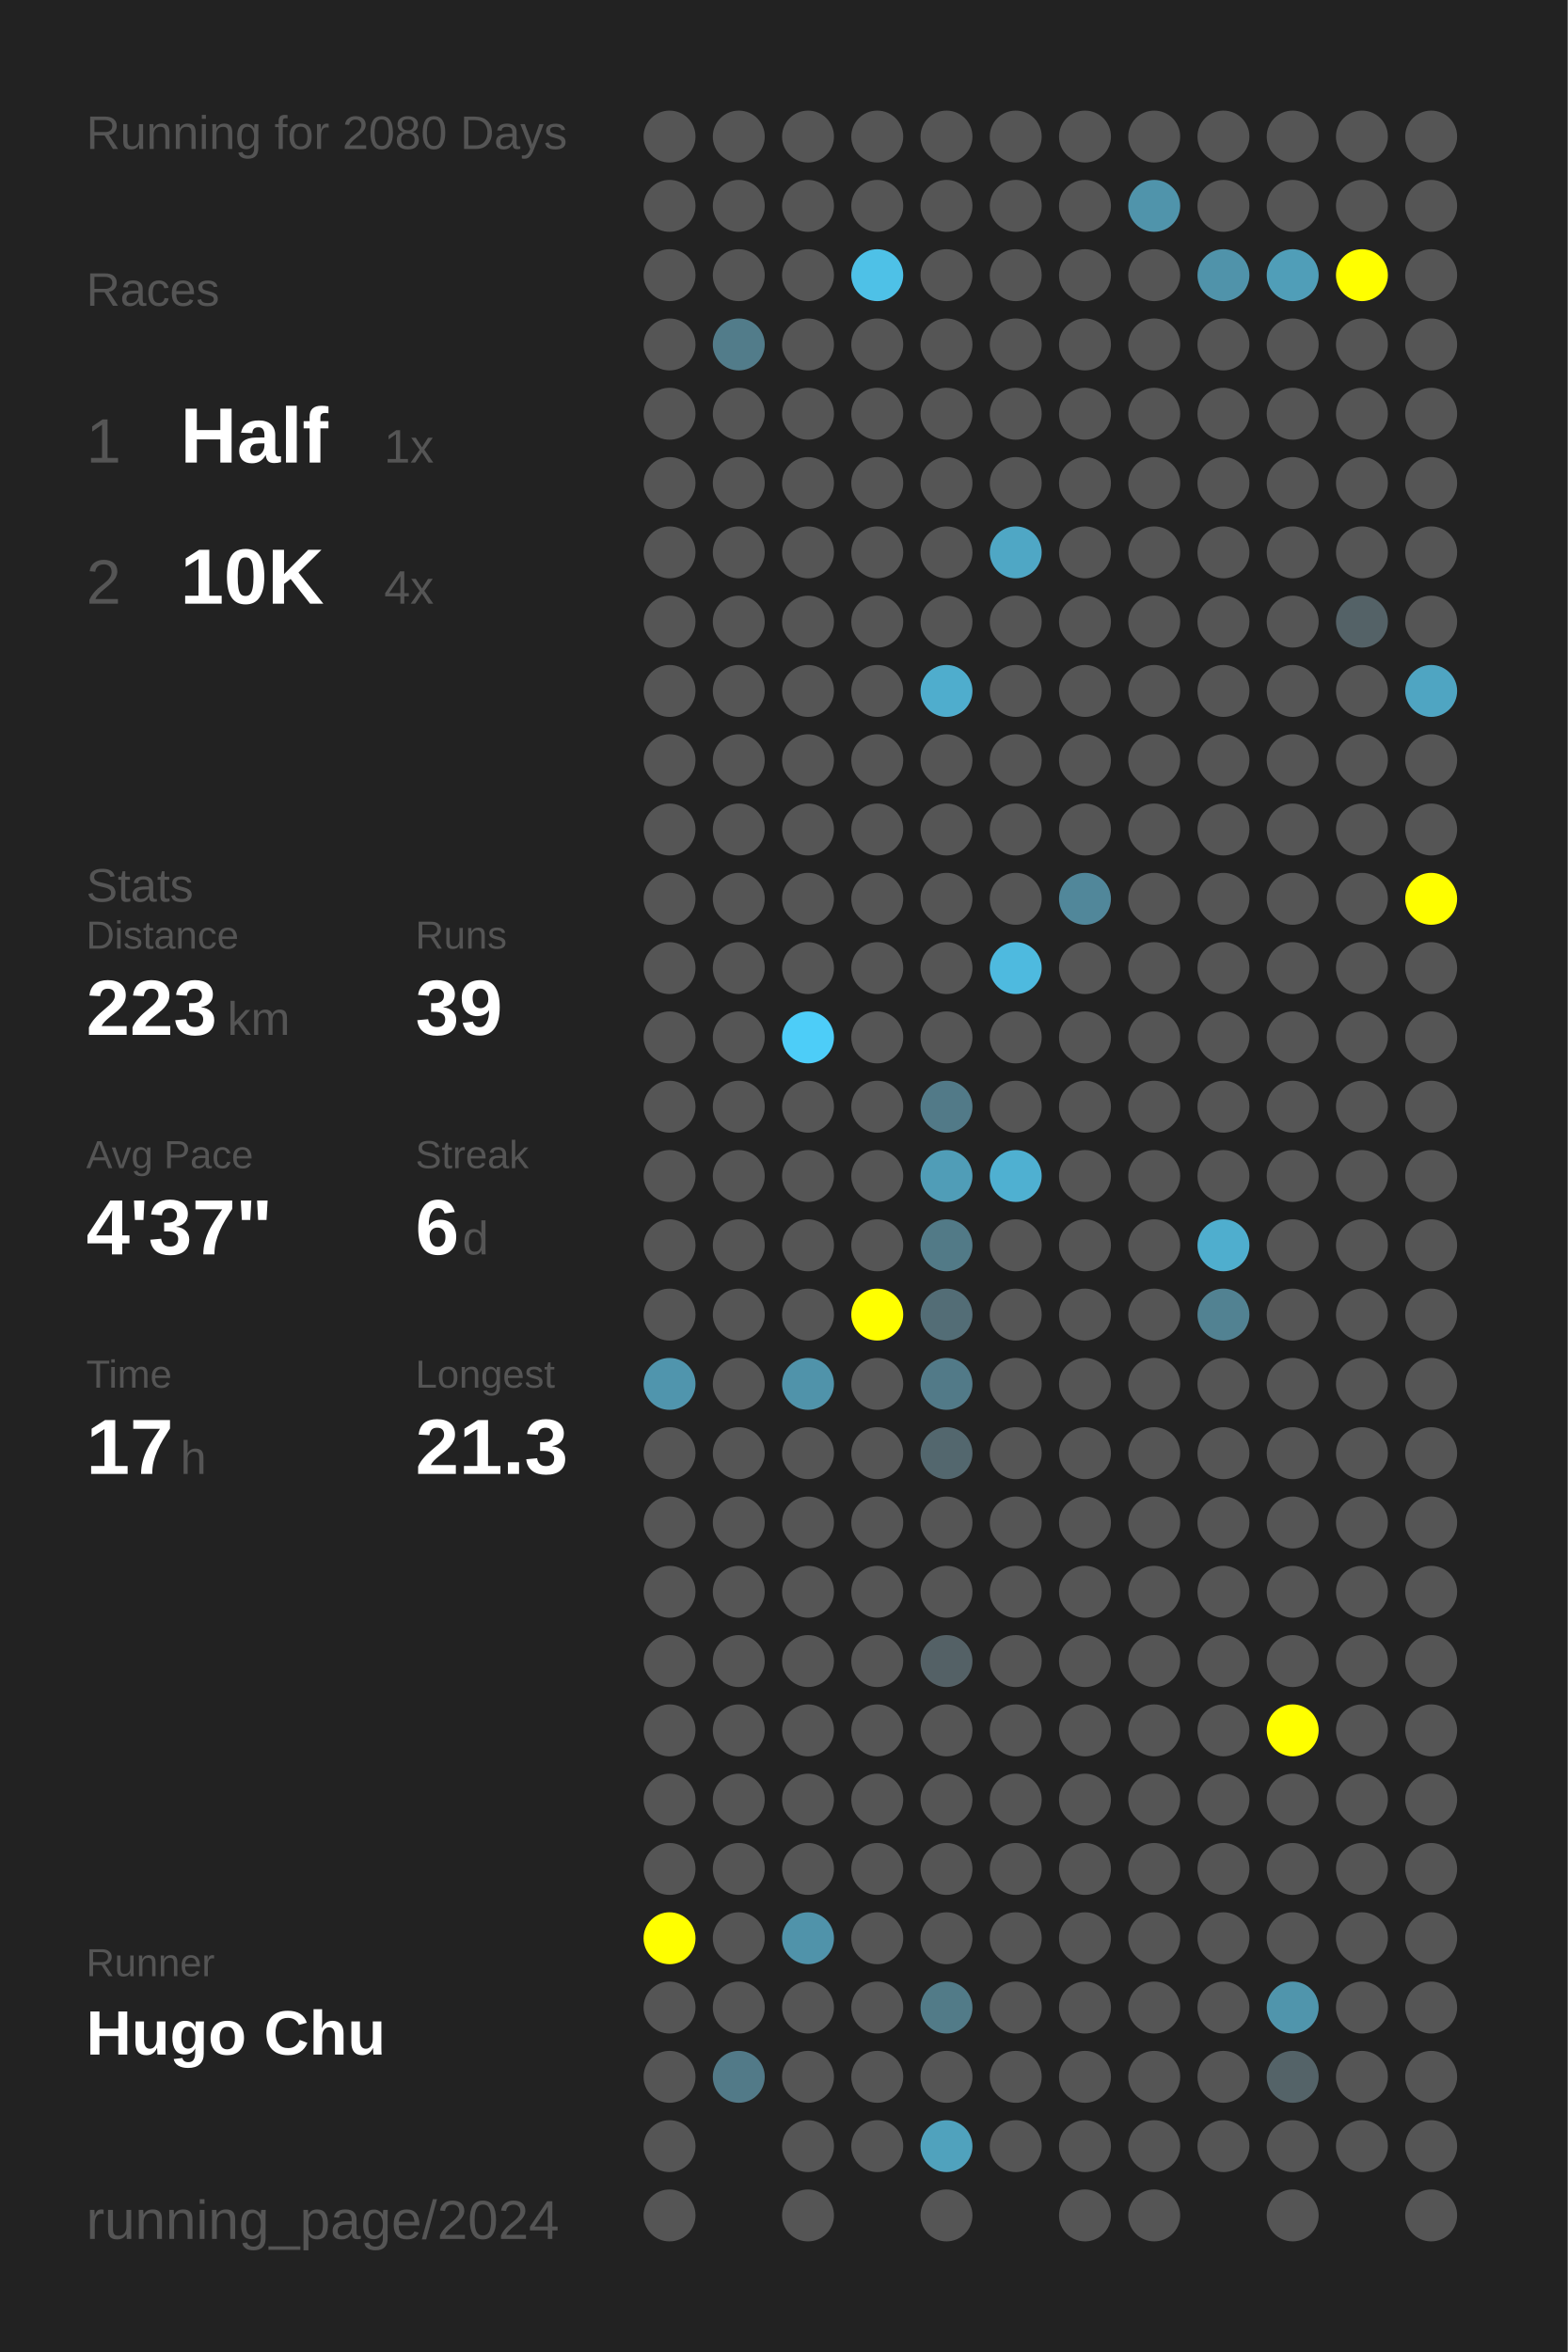
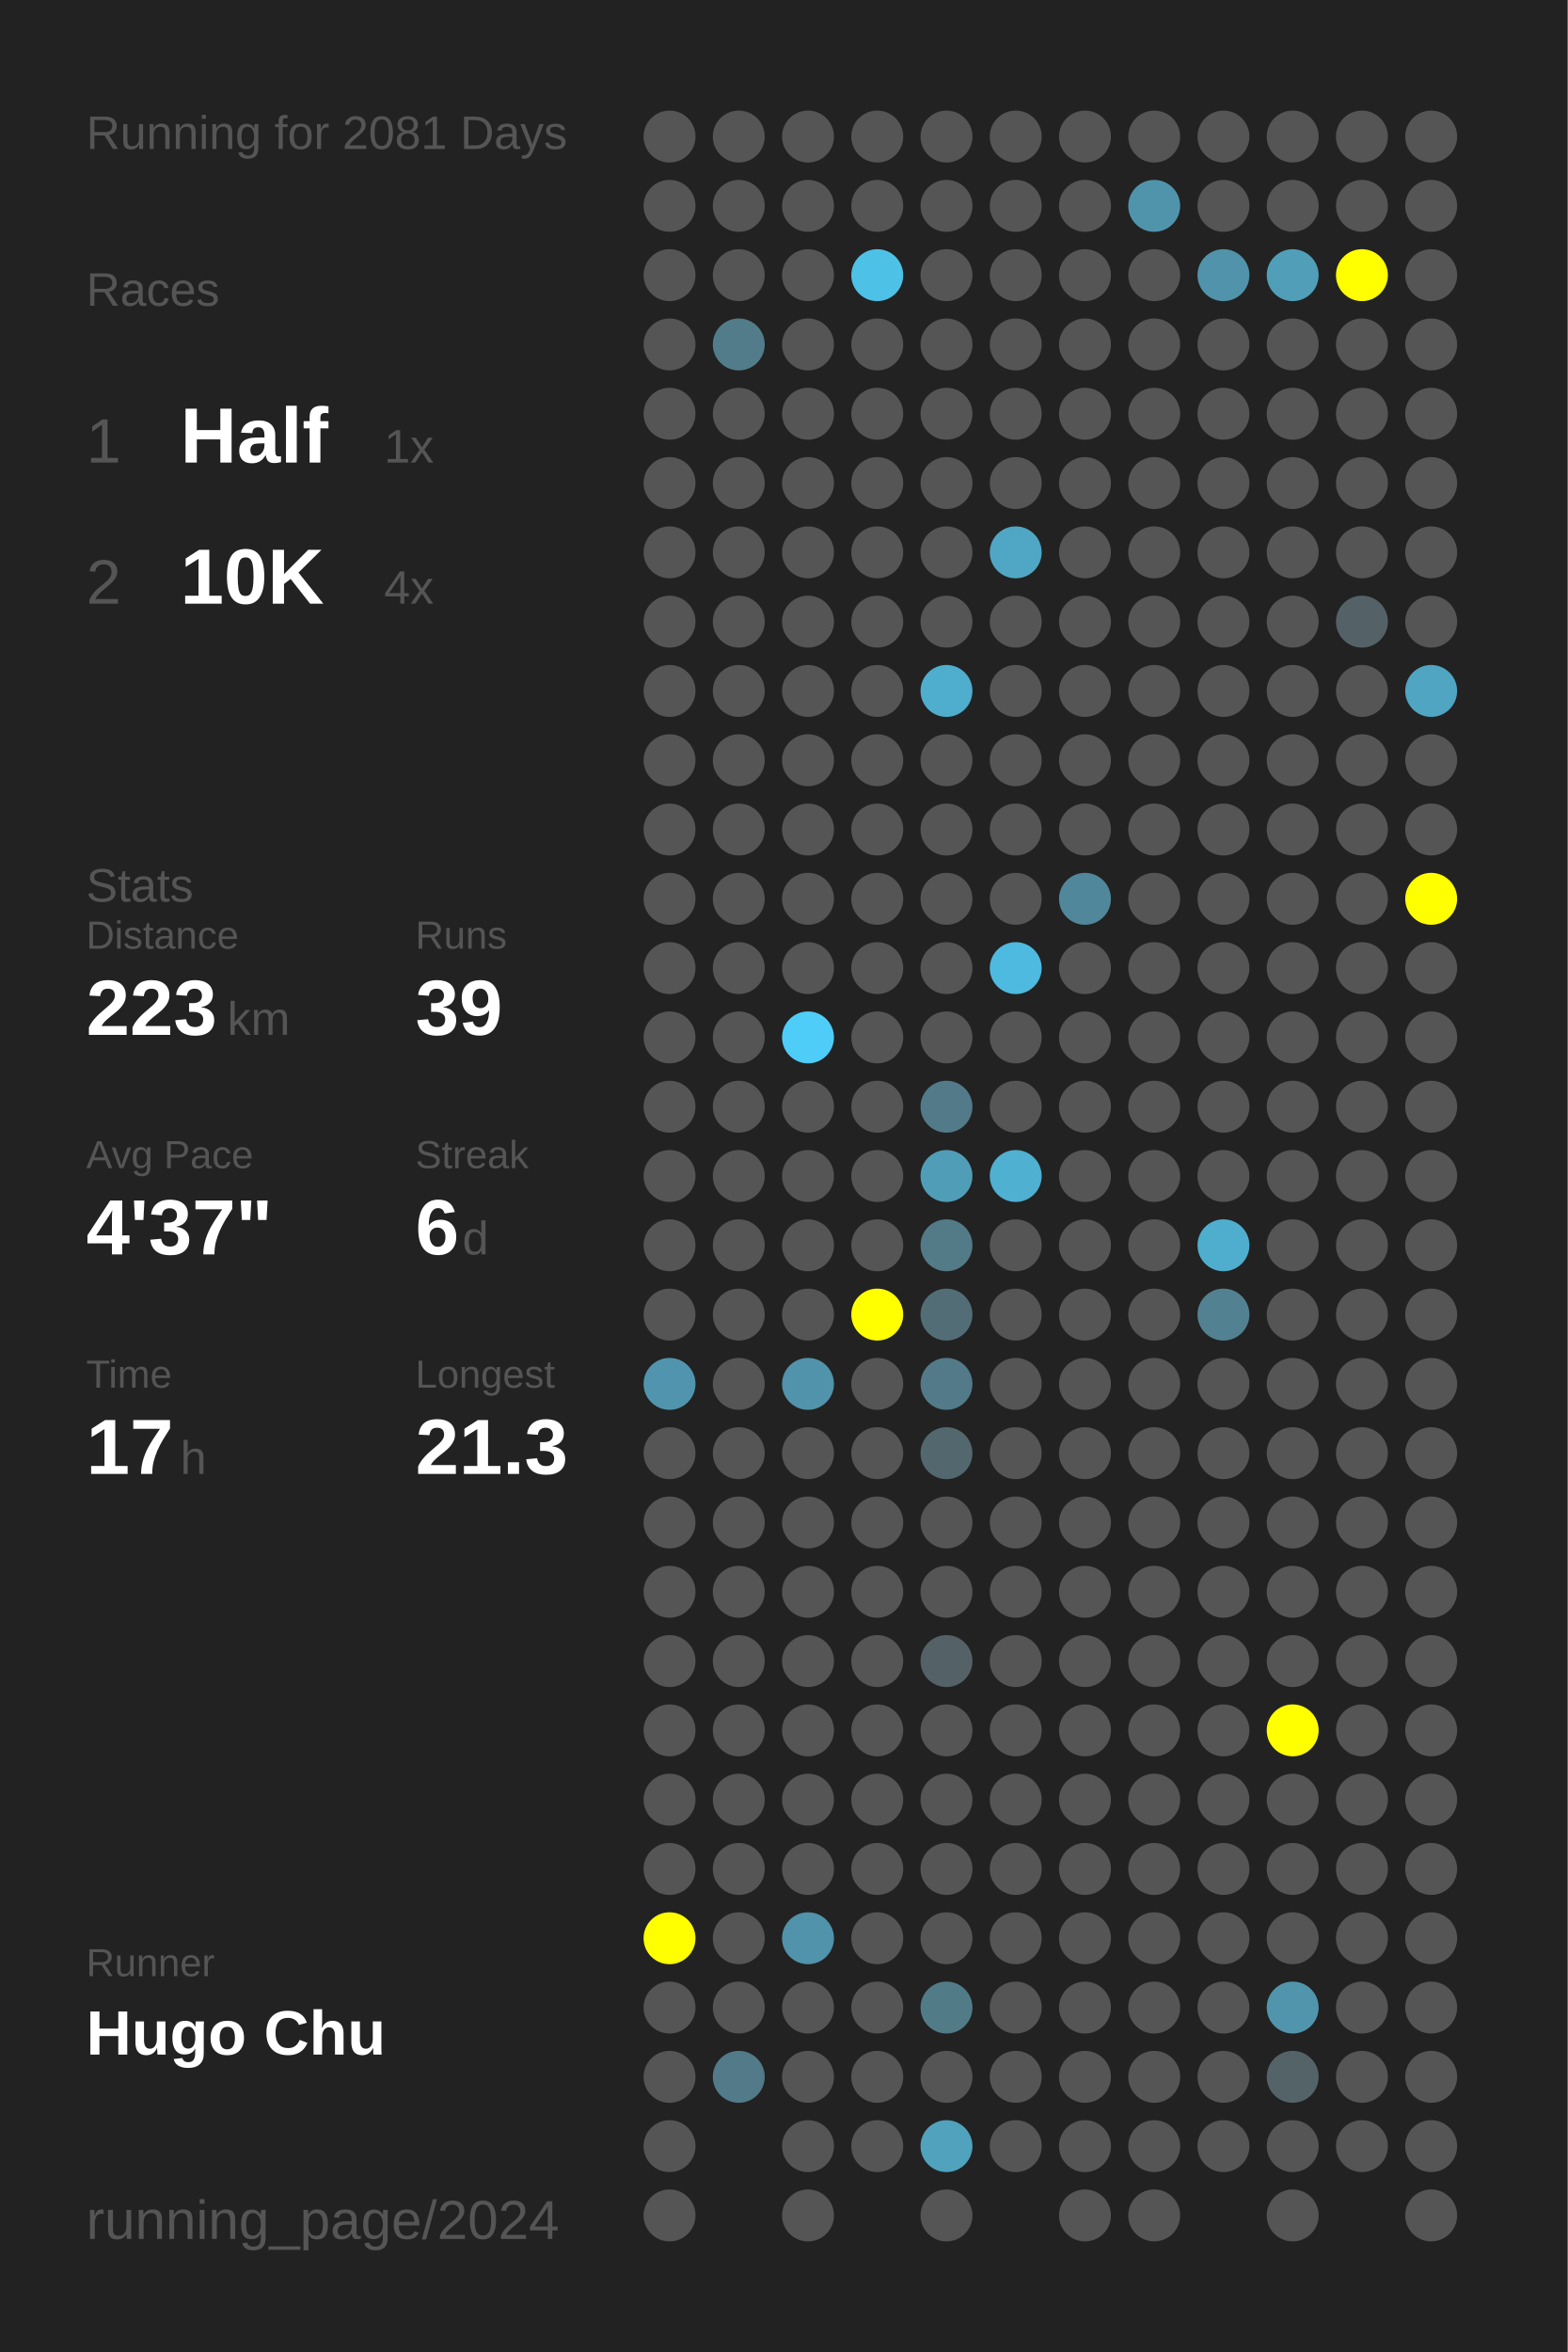
<svg xmlns="http://www.w3.org/2000/svg" baseProfile="full" height="300mm" version="1.1" viewBox="0,0,200,300" width="200mm">
  <defs />
  <rect fill="#222222" height="300" width="200" x="0" y="0" />
-   <text fill="#555555" style="font-size:6px; font-family:Arial;" x="11" y="19">Running for 2080 Days</text>
+   <text fill="#555555" style="font-size:6px; font-family:Arial;" x="11" y="19">Running for 2081 Days</text>
  <text fill="#555555" style="font-size:6px; font-family:Arial;" x="11" y="39">Races</text>
  <text fill="#555555" style="font-size:8px; font-family:Arial;" x="11" y="59">1</text>
  <text fill="#FFFFFF" style="font-size:10px; font-family:Arial; font-weight:bold;" x="23" y="59">Half</text>
  <text fill="#555555" style="font-size:6px; font-family:Arial;" x="49" y="59">1x</text>
  <text fill="#555555" style="font-size:8px; font-family:Arial;" x="11" y="77">2</text>
  <text fill="#FFFFFF" style="font-size:10px; font-family:Arial; font-weight:bold;" x="23" y="77">10K</text>
  <text fill="#555555" style="font-size:6px; font-family:Arial;" x="49" y="77">4x</text>
  <text fill="#555555" style="font-size:6px; font-family:Arial;" x="11" y="115">Stats</text>
  <text fill="#555555" style="font-size:5px; font-family:Arial;" x="11" y="121">Distance</text>
  <text fill="#FFFFFF" style="font-size:10px; font-family:Arial; font-weight:bold;" x="11" y="132">223</text>
  <text fill="#555555" style="font-size:6px; font-family:Arial;" x="29" y="132">km</text>
  <text fill="#555555" style="font-size:5px; font-family:Arial;" x="53" y="121">Runs</text>
  <text fill="#FFFFFF" style="font-size:10px; font-family:Arial; font-weight:bold;" x="53" y="132">39</text>
  <text fill="#555555" style="font-size:5px; font-family:Arial;" x="11" y="149">Avg Pace</text>
  <text fill="#FFFFFF" style="font-size:10px; font-family:Arial; font-weight:bold;" x="11" y="160">4'37"</text>
  <text fill="#555555" style="font-size:5px; font-family:Arial;" x="53" y="149">Streak</text>
  <text fill="#FFFFFF" style="font-size:10px; font-family:Arial; font-weight:bold;" x="53" y="160">6</text>
  <text fill="#555555" style="font-size:6px; font-family:Arial;" x="59" y="160">d</text>
  <text fill="#555555" style="font-size:5px; font-family:Arial;" x="11" y="177">Time</text>
  <text fill="#FFFFFF" style="font-size:10px; font-family:Arial; font-weight:bold;" x="11" y="188">17</text>
  <text fill="#555555" style="font-size:6px; font-family:Arial;" x="23" y="188">h</text>
  <text fill="#555555" style="font-size:5px; font-family:Arial;" x="53" y="177">Longest</text>
  <text fill="#FFFFFF" style="font-size:10px; font-family:Arial; font-weight:bold;" x="53" y="188">21.3</text>
  <text fill="#555555" style="font-size:5px; font-family:Arial;" x="11" y="252.065">Runner</text>
  <text fill="#FFFFFF" style="font-size:8px; font-family:Arial; font-weight:bold;" x="11" y="262.065">Hugo Chu</text>
  <text fill="#555555" style="font-size:7px; font-family:Arial;" x="11" y="285.581">running_page/2024</text>
  <circle cx="85.417" cy="17.419" fill="#555555" r="3.312" />
  <circle cx="85.417" cy="26.258" fill="#555555" r="3.312" />
  <circle cx="85.417" cy="35.097" fill="#555555" r="3.312" />
  <circle cx="85.417" cy="43.935" fill="#555555" r="3.312" />
  <circle cx="85.417" cy="52.774" fill="#555555" r="3.312" />
  <circle cx="85.417" cy="61.613" fill="#555555" r="3.312" />
  <circle cx="85.417" cy="70.452" fill="#555555" r="3.312" />
  <circle cx="85.417" cy="79.29" fill="#555555" r="3.312" />
  <circle cx="85.417" cy="88.129" fill="#555555" r="3.312" />
  <circle cx="85.417" cy="96.968" fill="#555555" r="3.312" />
  <circle cx="85.417" cy="105.806" fill="#555555" r="3.312" />
  <circle cx="85.417" cy="114.645" fill="#555555" r="3.312" />
  <circle cx="85.417" cy="123.484" fill="#555555" r="3.312" />
  <circle cx="85.417" cy="132.323" fill="#555555" r="3.312" />
  <circle cx="85.417" cy="141.161" fill="#555555" r="3.312" />
  <circle cx="85.417" cy="150" fill="#555555" r="3.312" />
  <circle cx="85.417" cy="158.839" fill="#555555" r="3.312" />
  <circle cx="85.417" cy="167.677" fill="#555555" r="3.312" />
  <circle cx="85.417" cy="176.516" fill="#5095ad" r="3.312" />
  <circle cx="85.417" cy="185.355" fill="#555555" r="3.312" />
  <circle cx="85.417" cy="194.194" fill="#555555" r="3.312" />
  <circle cx="85.417" cy="203.032" fill="#555555" r="3.312" />
  <circle cx="85.417" cy="211.871" fill="#555555" r="3.312" />
  <circle cx="85.417" cy="220.71" fill="#555555" r="3.312" />
  <circle cx="85.417" cy="229.548" fill="#555555" r="3.312" />
  <circle cx="85.417" cy="238.387" fill="#555555" r="3.312" />
  <circle cx="85.417" cy="247.226" fill="#FFFF00" r="3.312" />
  <circle cx="85.417" cy="256.065" fill="#555555" r="3.312" />
  <circle cx="85.417" cy="264.903" fill="#555555" r="3.312" />
  <circle cx="85.417" cy="273.742" fill="#555555" r="3.312" />
  <circle cx="85.417" cy="282.581" fill="#555555" r="3.312" />
  <circle cx="94.25" cy="17.419" fill="#555555" r="3.312" />
  <circle cx="94.25" cy="26.258" fill="#555555" r="3.312" />
  <circle cx="94.25" cy="35.097" fill="#555555" r="3.312" />
  <circle cx="94.25" cy="43.935" fill="#527c8a" r="3.312" />
  <circle cx="94.25" cy="52.774" fill="#555555" r="3.312" />
  <circle cx="94.25" cy="61.613" fill="#555555" r="3.312" />
  <circle cx="94.25" cy="70.452" fill="#555555" r="3.312" />
  <circle cx="94.25" cy="79.29" fill="#555555" r="3.312" />
  <circle cx="94.25" cy="88.129" fill="#555555" r="3.312" />
  <circle cx="94.25" cy="96.968" fill="#555555" r="3.312" />
  <circle cx="94.25" cy="105.806" fill="#555555" r="3.312" />
  <circle cx="94.25" cy="114.645" fill="#555555" r="3.312" />
  <circle cx="94.25" cy="123.484" fill="#555555" r="3.312" />
  <circle cx="94.25" cy="132.323" fill="#555555" r="3.312" />
  <circle cx="94.25" cy="141.161" fill="#555555" r="3.312" />
  <circle cx="94.25" cy="150" fill="#555555" r="3.312" />
  <circle cx="94.25" cy="158.839" fill="#555555" r="3.312" />
  <circle cx="94.25" cy="167.677" fill="#555555" r="3.312" />
  <circle cx="94.25" cy="176.516" fill="#555555" r="3.312" />
  <circle cx="94.25" cy="185.355" fill="#555555" r="3.312" />
  <circle cx="94.25" cy="194.194" fill="#555555" r="3.312" />
  <circle cx="94.25" cy="203.032" fill="#555555" r="3.312" />
  <circle cx="94.25" cy="211.871" fill="#555555" r="3.312" />
  <circle cx="94.25" cy="220.71" fill="#555555" r="3.312" />
  <circle cx="94.25" cy="229.548" fill="#555555" r="3.312" />
  <circle cx="94.25" cy="238.387" fill="#555555" r="3.312" />
  <circle cx="94.25" cy="247.226" fill="#555555" r="3.312" />
  <circle cx="94.25" cy="256.065" fill="#555555" r="3.312" />
  <circle cx="94.25" cy="264.903" fill="#527a88" r="3.312" />
  <circle cx="103.083" cy="17.419" fill="#555555" r="3.312" />
  <circle cx="103.083" cy="26.258" fill="#555555" r="3.312" />
  <circle cx="103.083" cy="35.097" fill="#555555" r="3.312" />
  <circle cx="103.083" cy="43.935" fill="#555555" r="3.312" />
  <circle cx="103.083" cy="52.774" fill="#555555" r="3.312" />
  <circle cx="103.083" cy="61.613" fill="#555555" r="3.312" />
  <circle cx="103.083" cy="70.452" fill="#555555" r="3.312" />
  <circle cx="103.083" cy="79.29" fill="#555555" r="3.312" />
  <circle cx="103.083" cy="88.129" fill="#555555" r="3.312" />
  <circle cx="103.083" cy="96.968" fill="#555555" r="3.312" />
  <circle cx="103.083" cy="105.806" fill="#555555" r="3.312" />
  <circle cx="103.083" cy="114.645" fill="#555555" r="3.312" />
  <circle cx="103.083" cy="123.484" fill="#555555" r="3.312" />
  <circle cx="103.083" cy="132.323" fill="#4dcdf8" r="3.312" />
  <circle cx="103.083" cy="141.161" fill="#555555" r="3.312" />
  <circle cx="103.083" cy="150" fill="#555555" r="3.312" />
  <circle cx="103.083" cy="158.839" fill="#555555" r="3.312" />
  <circle cx="103.083" cy="167.677" fill="#555555" r="3.312" />
  <circle cx="103.083" cy="176.516" fill="#5093aa" r="3.312" />
  <circle cx="103.083" cy="185.355" fill="#555555" r="3.312" />
  <circle cx="103.083" cy="194.194" fill="#555555" r="3.312" />
  <circle cx="103.083" cy="203.032" fill="#555555" r="3.312" />
  <circle cx="103.083" cy="211.871" fill="#555555" r="3.312" />
  <circle cx="103.083" cy="220.71" fill="#555555" r="3.312" />
  <circle cx="103.083" cy="229.548" fill="#555555" r="3.312" />
  <circle cx="103.083" cy="238.387" fill="#555555" r="3.312" />
  <circle cx="103.083" cy="247.226" fill="#5093aa" r="3.312" />
  <circle cx="103.083" cy="256.065" fill="#555555" r="3.312" />
  <circle cx="103.083" cy="264.903" fill="#555555" r="3.312" />
  <circle cx="103.083" cy="273.742" fill="#555555" r="3.312" />
  <circle cx="103.083" cy="282.581" fill="#555555" r="3.312" />
  <circle cx="111.917" cy="17.419" fill="#555555" r="3.312" />
  <circle cx="111.917" cy="26.258" fill="#555555" r="3.312" />
  <circle cx="111.917" cy="35.097" fill="#4ec1e7" r="3.312" />
  <circle cx="111.917" cy="43.935" fill="#555555" r="3.312" />
  <circle cx="111.917" cy="52.774" fill="#555555" r="3.312" />
  <circle cx="111.917" cy="61.613" fill="#555555" r="3.312" />
  <circle cx="111.917" cy="70.452" fill="#555555" r="3.312" />
  <circle cx="111.917" cy="79.29" fill="#555555" r="3.312" />
  <circle cx="111.917" cy="88.129" fill="#555555" r="3.312" />
  <circle cx="111.917" cy="96.968" fill="#555555" r="3.312" />
  <circle cx="111.917" cy="105.806" fill="#555555" r="3.312" />
  <circle cx="111.917" cy="114.645" fill="#555555" r="3.312" />
  <circle cx="111.917" cy="123.484" fill="#555555" r="3.312" />
  <circle cx="111.917" cy="132.323" fill="#555555" r="3.312" />
  <circle cx="111.917" cy="141.161" fill="#555555" r="3.312" />
  <circle cx="111.917" cy="150" fill="#555555" r="3.312" />
  <circle cx="111.917" cy="158.839" fill="#555555" r="3.312" />
  <circle cx="111.917" cy="167.677" fill="#FFFF00" r="3.312" />
  <circle cx="111.917" cy="176.516" fill="#555555" r="3.312" />
  <circle cx="111.917" cy="185.355" fill="#555555" r="3.312" />
  <circle cx="111.917" cy="194.194" fill="#555555" r="3.312" />
  <circle cx="111.917" cy="203.032" fill="#555555" r="3.312" />
  <circle cx="111.917" cy="211.871" fill="#555555" r="3.312" />
  <circle cx="111.917" cy="220.71" fill="#555555" r="3.312" />
  <circle cx="111.917" cy="229.548" fill="#555555" r="3.312" />
  <circle cx="111.917" cy="238.387" fill="#555555" r="3.312" />
  <circle cx="111.917" cy="247.226" fill="#555555" r="3.312" />
  <circle cx="111.917" cy="256.065" fill="#555555" r="3.312" />
  <circle cx="111.917" cy="264.903" fill="#555555" r="3.312" />
  <circle cx="111.917" cy="273.742" fill="#555555" r="3.312" />
  <circle cx="120.75" cy="17.419" fill="#555555" r="3.312" />
  <circle cx="120.75" cy="26.258" fill="#555555" r="3.312" />
  <circle cx="120.75" cy="35.097" fill="#555555" r="3.312" />
  <circle cx="120.75" cy="43.935" fill="#555555" r="3.312" />
  <circle cx="120.75" cy="52.774" fill="#555555" r="3.312" />
  <circle cx="120.75" cy="61.613" fill="#555555" r="3.312" />
  <circle cx="120.75" cy="70.452" fill="#555555" r="3.312" />
  <circle cx="120.75" cy="79.29" fill="#555555" r="3.312" />
  <circle cx="120.75" cy="88.129" fill="#4fadcd" r="3.312" />
  <circle cx="120.75" cy="96.968" fill="#555555" r="3.312" />
  <circle cx="120.75" cy="105.806" fill="#555555" r="3.312" />
  <circle cx="120.75" cy="114.645" fill="#555555" r="3.312" />
  <circle cx="120.75" cy="123.484" fill="#555555" r="3.312" />
  <circle cx="120.75" cy="132.323" fill="#555555" r="3.312" />
  <circle cx="120.75" cy="141.161" fill="#527a88" r="3.312" />
  <circle cx="120.75" cy="150" fill="#509db7" r="3.312" />
  <circle cx="120.75" cy="158.839" fill="#527a87" r="3.312" />
  <circle cx="120.75" cy="167.677" fill="#536d76" r="3.312" />
  <circle cx="120.75" cy="176.516" fill="#527a88" r="3.312" />
  <circle cx="120.75" cy="185.355" fill="#53676e" r="3.312" />
  <circle cx="120.75" cy="194.194" fill="#555555" r="3.312" />
  <circle cx="120.75" cy="203.032" fill="#555555" r="3.312" />
  <circle cx="120.75" cy="211.871" fill="#546166" r="3.312" />
  <circle cx="120.75" cy="220.71" fill="#555555" r="3.312" />
  <circle cx="120.75" cy="229.548" fill="#555555" r="3.312" />
  <circle cx="120.75" cy="238.387" fill="#555555" r="3.312" />
  <circle cx="120.75" cy="247.226" fill="#555555" r="3.312" />
  <circle cx="120.75" cy="256.065" fill="#527b88" r="3.312" />
  <circle cx="120.75" cy="264.903" fill="#555555" r="3.312" />
  <circle cx="120.75" cy="273.742" fill="#50a2bd" r="3.312" />
  <circle cx="120.75" cy="282.581" fill="#555555" r="3.312" />
  <circle cx="129.583" cy="17.419" fill="#555555" r="3.312" />
  <circle cx="129.583" cy="26.258" fill="#555555" r="3.312" />
  <circle cx="129.583" cy="35.097" fill="#555555" r="3.312" />
  <circle cx="129.583" cy="43.935" fill="#555555" r="3.312" />
  <circle cx="129.583" cy="52.774" fill="#555555" r="3.312" />
  <circle cx="129.583" cy="61.613" fill="#555555" r="3.312" />
  <circle cx="129.583" cy="70.452" fill="#4fa7c5" r="3.312" />
  <circle cx="129.583" cy="79.29" fill="#555555" r="3.312" />
  <circle cx="129.583" cy="88.129" fill="#555555" r="3.312" />
  <circle cx="129.583" cy="96.968" fill="#555555" r="3.312" />
  <circle cx="129.583" cy="105.806" fill="#555555" r="3.312" />
  <circle cx="129.583" cy="114.645" fill="#555555" r="3.312" />
  <circle cx="129.583" cy="123.484" fill="#4ebadf" r="3.312" />
  <circle cx="129.583" cy="132.323" fill="#555555" r="3.312" />
  <circle cx="129.583" cy="141.161" fill="#555555" r="3.312" />
  <circle cx="129.583" cy="150" fill="#4fb0d1" r="3.312" />
  <circle cx="129.583" cy="158.839" fill="#555555" r="3.312" />
  <circle cx="129.583" cy="167.677" fill="#555555" r="3.312" />
  <circle cx="129.583" cy="176.516" fill="#555555" r="3.312" />
  <circle cx="129.583" cy="185.355" fill="#555555" r="3.312" />
  <circle cx="129.583" cy="194.194" fill="#555555" r="3.312" />
  <circle cx="129.583" cy="203.032" fill="#555555" r="3.312" />
  <circle cx="129.583" cy="211.871" fill="#555555" r="3.312" />
  <circle cx="129.583" cy="220.71" fill="#555555" r="3.312" />
  <circle cx="129.583" cy="229.548" fill="#555555" r="3.312" />
  <circle cx="129.583" cy="238.387" fill="#555555" r="3.312" />
  <circle cx="129.583" cy="247.226" fill="#555555" r="3.312" />
  <circle cx="129.583" cy="256.065" fill="#555555" r="3.312" />
  <circle cx="129.583" cy="264.903" fill="#555555" r="3.312" />
  <circle cx="129.583" cy="273.742" fill="#555555" r="3.312" />
  <circle cx="138.417" cy="17.419" fill="#555555" r="3.312" />
  <circle cx="138.417" cy="26.258" fill="#555555" r="3.312" />
  <circle cx="138.417" cy="35.097" fill="#555555" r="3.312" />
  <circle cx="138.417" cy="43.935" fill="#555555" r="3.312" />
  <circle cx="138.417" cy="52.774" fill="#555555" r="3.312" />
  <circle cx="138.417" cy="61.613" fill="#555555" r="3.312" />
  <circle cx="138.417" cy="70.452" fill="#555555" r="3.312" />
  <circle cx="138.417" cy="79.29" fill="#555555" r="3.312" />
  <circle cx="138.417" cy="88.129" fill="#555555" r="3.312" />
  <circle cx="138.417" cy="96.968" fill="#555555" r="3.312" />
  <circle cx="138.417" cy="105.806" fill="#555555" r="3.312" />
  <circle cx="138.417" cy="114.645" fill="#51879a" r="3.312" />
  <circle cx="138.417" cy="123.484" fill="#555555" r="3.312" />
  <circle cx="138.417" cy="132.323" fill="#555555" r="3.312" />
  <circle cx="138.417" cy="141.161" fill="#555555" r="3.312" />
  <circle cx="138.417" cy="150" fill="#555555" r="3.312" />
  <circle cx="138.417" cy="158.839" fill="#555555" r="3.312" />
  <circle cx="138.417" cy="167.677" fill="#555555" r="3.312" />
  <circle cx="138.417" cy="176.516" fill="#555555" r="3.312" />
  <circle cx="138.417" cy="185.355" fill="#555555" r="3.312" />
  <circle cx="138.417" cy="194.194" fill="#555555" r="3.312" />
  <circle cx="138.417" cy="203.032" fill="#555555" r="3.312" />
  <circle cx="138.417" cy="211.871" fill="#555555" r="3.312" />
  <circle cx="138.417" cy="220.71" fill="#555555" r="3.312" />
  <circle cx="138.417" cy="229.548" fill="#555555" r="3.312" />
  <circle cx="138.417" cy="238.387" fill="#555555" r="3.312" />
  <circle cx="138.417" cy="247.226" fill="#555555" r="3.312" />
  <circle cx="138.417" cy="256.065" fill="#555555" r="3.312" />
  <circle cx="138.417" cy="264.903" fill="#555555" r="3.312" />
  <circle cx="138.417" cy="273.742" fill="#555555" r="3.312" />
  <circle cx="138.417" cy="282.581" fill="#555555" r="3.312" />
  <circle cx="147.25" cy="17.419" fill="#555555" r="3.312" />
  <circle cx="147.25" cy="26.258" fill="#5094ab" r="3.312" />
  <circle cx="147.25" cy="35.097" fill="#555555" r="3.312" />
  <circle cx="147.25" cy="43.935" fill="#555555" r="3.312" />
  <circle cx="147.25" cy="52.774" fill="#555555" r="3.312" />
  <circle cx="147.25" cy="61.613" fill="#555555" r="3.312" />
  <circle cx="147.25" cy="70.452" fill="#555555" r="3.312" />
  <circle cx="147.25" cy="79.29" fill="#555555" r="3.312" />
  <circle cx="147.25" cy="88.129" fill="#555555" r="3.312" />
  <circle cx="147.25" cy="96.968" fill="#555555" r="3.312" />
  <circle cx="147.25" cy="105.806" fill="#555555" r="3.312" />
  <circle cx="147.25" cy="114.645" fill="#555555" r="3.312" />
  <circle cx="147.25" cy="123.484" fill="#555555" r="3.312" />
  <circle cx="147.25" cy="132.323" fill="#555555" r="3.312" />
  <circle cx="147.25" cy="141.161" fill="#555555" r="3.312" />
  <circle cx="147.25" cy="150" fill="#555555" r="3.312" />
  <circle cx="147.25" cy="158.839" fill="#555555" r="3.312" />
  <circle cx="147.25" cy="167.677" fill="#555555" r="3.312" />
  <circle cx="147.25" cy="176.516" fill="#555555" r="3.312" />
  <circle cx="147.25" cy="185.355" fill="#555555" r="3.312" />
  <circle cx="147.25" cy="194.194" fill="#555555" r="3.312" />
  <circle cx="147.25" cy="203.032" fill="#555555" r="3.312" />
  <circle cx="147.25" cy="211.871" fill="#555555" r="3.312" />
  <circle cx="147.25" cy="220.71" fill="#555555" r="3.312" />
  <circle cx="147.25" cy="229.548" fill="#555555" r="3.312" />
  <circle cx="147.25" cy="238.387" fill="#555555" r="3.312" />
  <circle cx="147.25" cy="247.226" fill="#555555" r="3.312" />
  <circle cx="147.25" cy="256.065" fill="#555555" r="3.312" />
  <circle cx="147.25" cy="264.903" fill="#555555" r="3.312" />
  <circle cx="147.25" cy="273.742" fill="#555555" r="3.312" />
  <circle cx="147.25" cy="282.581" fill="#555555" r="3.312" />
  <circle cx="156.083" cy="17.419" fill="#555555" r="3.312" />
  <circle cx="156.083" cy="26.258" fill="#555555" r="3.312" />
  <circle cx="156.083" cy="35.097" fill="#5093aa" r="3.312" />
  <circle cx="156.083" cy="43.935" fill="#555555" r="3.312" />
  <circle cx="156.083" cy="52.774" fill="#555555" r="3.312" />
  <circle cx="156.083" cy="61.613" fill="#555555" r="3.312" />
  <circle cx="156.083" cy="70.452" fill="#555555" r="3.312" />
  <circle cx="156.083" cy="79.29" fill="#555555" r="3.312" />
  <circle cx="156.083" cy="88.129" fill="#555555" r="3.312" />
  <circle cx="156.083" cy="96.968" fill="#555555" r="3.312" />
  <circle cx="156.083" cy="105.806" fill="#555555" r="3.312" />
  <circle cx="156.083" cy="114.645" fill="#555555" r="3.312" />
  <circle cx="156.083" cy="123.484" fill="#555555" r="3.312" />
  <circle cx="156.083" cy="132.323" fill="#555555" r="3.312" />
  <circle cx="156.083" cy="141.161" fill="#555555" r="3.312" />
  <circle cx="156.083" cy="150" fill="#555555" r="3.312" />
  <circle cx="156.083" cy="158.839" fill="#4faece" r="3.312" />
  <circle cx="156.083" cy="167.677" fill="#528292" r="3.312" />
  <circle cx="156.083" cy="176.516" fill="#555555" r="3.312" />
  <circle cx="156.083" cy="185.355" fill="#555555" r="3.312" />
  <circle cx="156.083" cy="194.194" fill="#555555" r="3.312" />
  <circle cx="156.083" cy="203.032" fill="#555555" r="3.312" />
  <circle cx="156.083" cy="211.871" fill="#555555" r="3.312" />
  <circle cx="156.083" cy="220.71" fill="#555555" r="3.312" />
  <circle cx="156.083" cy="229.548" fill="#555555" r="3.312" />
  <circle cx="156.083" cy="238.387" fill="#555555" r="3.312" />
  <circle cx="156.083" cy="247.226" fill="#555555" r="3.312" />
  <circle cx="156.083" cy="256.065" fill="#555555" r="3.312" />
  <circle cx="156.083" cy="264.903" fill="#555555" r="3.312" />
  <circle cx="156.083" cy="273.742" fill="#555555" r="3.312" />
  <circle cx="164.917" cy="17.419" fill="#555555" r="3.312" />
  <circle cx="164.917" cy="26.258" fill="#555555" r="3.312" />
  <circle cx="164.917" cy="35.097" fill="#509eb8" r="3.312" />
  <circle cx="164.917" cy="43.935" fill="#555555" r="3.312" />
  <circle cx="164.917" cy="52.774" fill="#555555" r="3.312" />
  <circle cx="164.917" cy="61.613" fill="#555555" r="3.312" />
  <circle cx="164.917" cy="70.452" fill="#555555" r="3.312" />
  <circle cx="164.917" cy="79.29" fill="#555555" r="3.312" />
  <circle cx="164.917" cy="88.129" fill="#555555" r="3.312" />
  <circle cx="164.917" cy="96.968" fill="#555555" r="3.312" />
  <circle cx="164.917" cy="105.806" fill="#555555" r="3.312" />
  <circle cx="164.917" cy="114.645" fill="#555555" r="3.312" />
  <circle cx="164.917" cy="123.484" fill="#555555" r="3.312" />
  <circle cx="164.917" cy="132.323" fill="#555555" r="3.312" />
  <circle cx="164.917" cy="141.161" fill="#555555" r="3.312" />
  <circle cx="164.917" cy="150" fill="#555555" r="3.312" />
  <circle cx="164.917" cy="158.839" fill="#555555" r="3.312" />
  <circle cx="164.917" cy="167.677" fill="#555555" r="3.312" />
  <circle cx="164.917" cy="176.516" fill="#555555" r="3.312" />
  <circle cx="164.917" cy="185.355" fill="#555555" r="3.312" />
  <circle cx="164.917" cy="194.194" fill="#555555" r="3.312" />
  <circle cx="164.917" cy="203.032" fill="#555555" r="3.312" />
  <circle cx="164.917" cy="211.871" fill="#555555" r="3.312" />
  <circle cx="164.917" cy="220.71" fill="#FFFF00" r="3.312" />
  <circle cx="164.917" cy="229.548" fill="#555555" r="3.312" />
  <circle cx="164.917" cy="238.387" fill="#555555" r="3.312" />
  <circle cx="164.917" cy="247.226" fill="#555555" r="3.312" />
  <circle cx="164.917" cy="256.065" fill="#5095ac" r="3.312" />
  <circle cx="164.917" cy="264.903" fill="#546368" r="3.312" />
  <circle cx="164.917" cy="273.742" fill="#555555" r="3.312" />
  <circle cx="164.917" cy="282.581" fill="#555555" r="3.312" />
  <circle cx="173.75" cy="17.419" fill="#555555" r="3.312" />
  <circle cx="173.75" cy="26.258" fill="#555555" r="3.312" />
  <circle cx="173.75" cy="35.097" fill="#FFFF00" r="3.312" />
  <circle cx="173.75" cy="43.935" fill="#555555" r="3.312" />
  <circle cx="173.75" cy="52.774" fill="#555555" r="3.312" />
  <circle cx="173.75" cy="61.613" fill="#555555" r="3.312" />
  <circle cx="173.75" cy="70.452" fill="#555555" r="3.312" />
  <circle cx="173.75" cy="79.29" fill="#546267" r="3.312" />
  <circle cx="173.75" cy="88.129" fill="#555555" r="3.312" />
  <circle cx="173.75" cy="96.968" fill="#555555" r="3.312" />
  <circle cx="173.75" cy="105.806" fill="#555555" r="3.312" />
  <circle cx="173.75" cy="114.645" fill="#555555" r="3.312" />
  <circle cx="173.75" cy="123.484" fill="#555555" r="3.312" />
  <circle cx="173.75" cy="132.323" fill="#555555" r="3.312" />
  <circle cx="173.75" cy="141.161" fill="#555555" r="3.312" />
  <circle cx="173.75" cy="150" fill="#555555" r="3.312" />
  <circle cx="173.75" cy="158.839" fill="#555555" r="3.312" />
  <circle cx="173.75" cy="167.677" fill="#555555" r="3.312" />
  <circle cx="173.75" cy="176.516" fill="#555555" r="3.312" />
  <circle cx="173.75" cy="185.355" fill="#555555" r="3.312" />
  <circle cx="173.75" cy="194.194" fill="#555555" r="3.312" />
  <circle cx="173.75" cy="203.032" fill="#555555" r="3.312" />
  <circle cx="173.75" cy="211.871" fill="#555555" r="3.312" />
  <circle cx="173.75" cy="220.71" fill="#555555" r="3.312" />
  <circle cx="173.75" cy="229.548" fill="#555555" r="3.312" />
  <circle cx="173.75" cy="238.387" fill="#555555" r="3.312" />
  <circle cx="173.75" cy="247.226" fill="#555555" r="3.312" />
  <circle cx="173.75" cy="256.065" fill="#555555" r="3.312" />
  <circle cx="173.75" cy="264.903" fill="#555555" r="3.312" />
  <circle cx="173.75" cy="273.742" fill="#555555" r="3.312" />
  <circle cx="182.583" cy="17.419" fill="#555555" r="3.312" />
  <circle cx="182.583" cy="26.258" fill="#555555" r="3.312" />
  <circle cx="182.583" cy="35.097" fill="#555555" r="3.312" />
  <circle cx="182.583" cy="43.935" fill="#555555" r="3.312" />
  <circle cx="182.583" cy="52.774" fill="#555555" r="3.312" />
  <circle cx="182.583" cy="61.613" fill="#555555" r="3.312" />
  <circle cx="182.583" cy="70.452" fill="#555555" r="3.312" />
  <circle cx="182.583" cy="79.29" fill="#555555" r="3.312" />
  <circle cx="182.583" cy="88.129" fill="#4fa5c2" r="3.312" />
  <circle cx="182.583" cy="96.968" fill="#555555" r="3.312" />
  <circle cx="182.583" cy="105.806" fill="#555555" r="3.312" />
  <circle cx="182.583" cy="114.645" fill="#FFFF00" r="3.312" />
  <circle cx="182.583" cy="123.484" fill="#555555" r="3.312" />
  <circle cx="182.583" cy="132.323" fill="#555555" r="3.312" />
  <circle cx="182.583" cy="141.161" fill="#555555" r="3.312" />
  <circle cx="182.583" cy="150" fill="#555555" r="3.312" />
  <circle cx="182.583" cy="158.839" fill="#555555" r="3.312" />
  <circle cx="182.583" cy="167.677" fill="#555555" r="3.312" />
  <circle cx="182.583" cy="176.516" fill="#555555" r="3.312" />
  <circle cx="182.583" cy="185.355" fill="#555555" r="3.312" />
  <circle cx="182.583" cy="194.194" fill="#555555" r="3.312" />
  <circle cx="182.583" cy="203.032" fill="#555555" r="3.312" />
  <circle cx="182.583" cy="211.871" fill="#555555" r="3.312" />
  <circle cx="182.583" cy="220.71" fill="#555555" r="3.312" />
  <circle cx="182.583" cy="229.548" fill="#555555" r="3.312" />
  <circle cx="182.583" cy="238.387" fill="#555555" r="3.312" />
  <circle cx="182.583" cy="247.226" fill="#555555" r="3.312" />
  <circle cx="182.583" cy="256.065" fill="#555555" r="3.312" />
  <circle cx="182.583" cy="264.903" fill="#555555" r="3.312" />
  <circle cx="182.583" cy="273.742" fill="#555555" r="3.312" />
  <circle cx="182.583" cy="282.581" fill="#555555" r="3.312" />
</svg>
